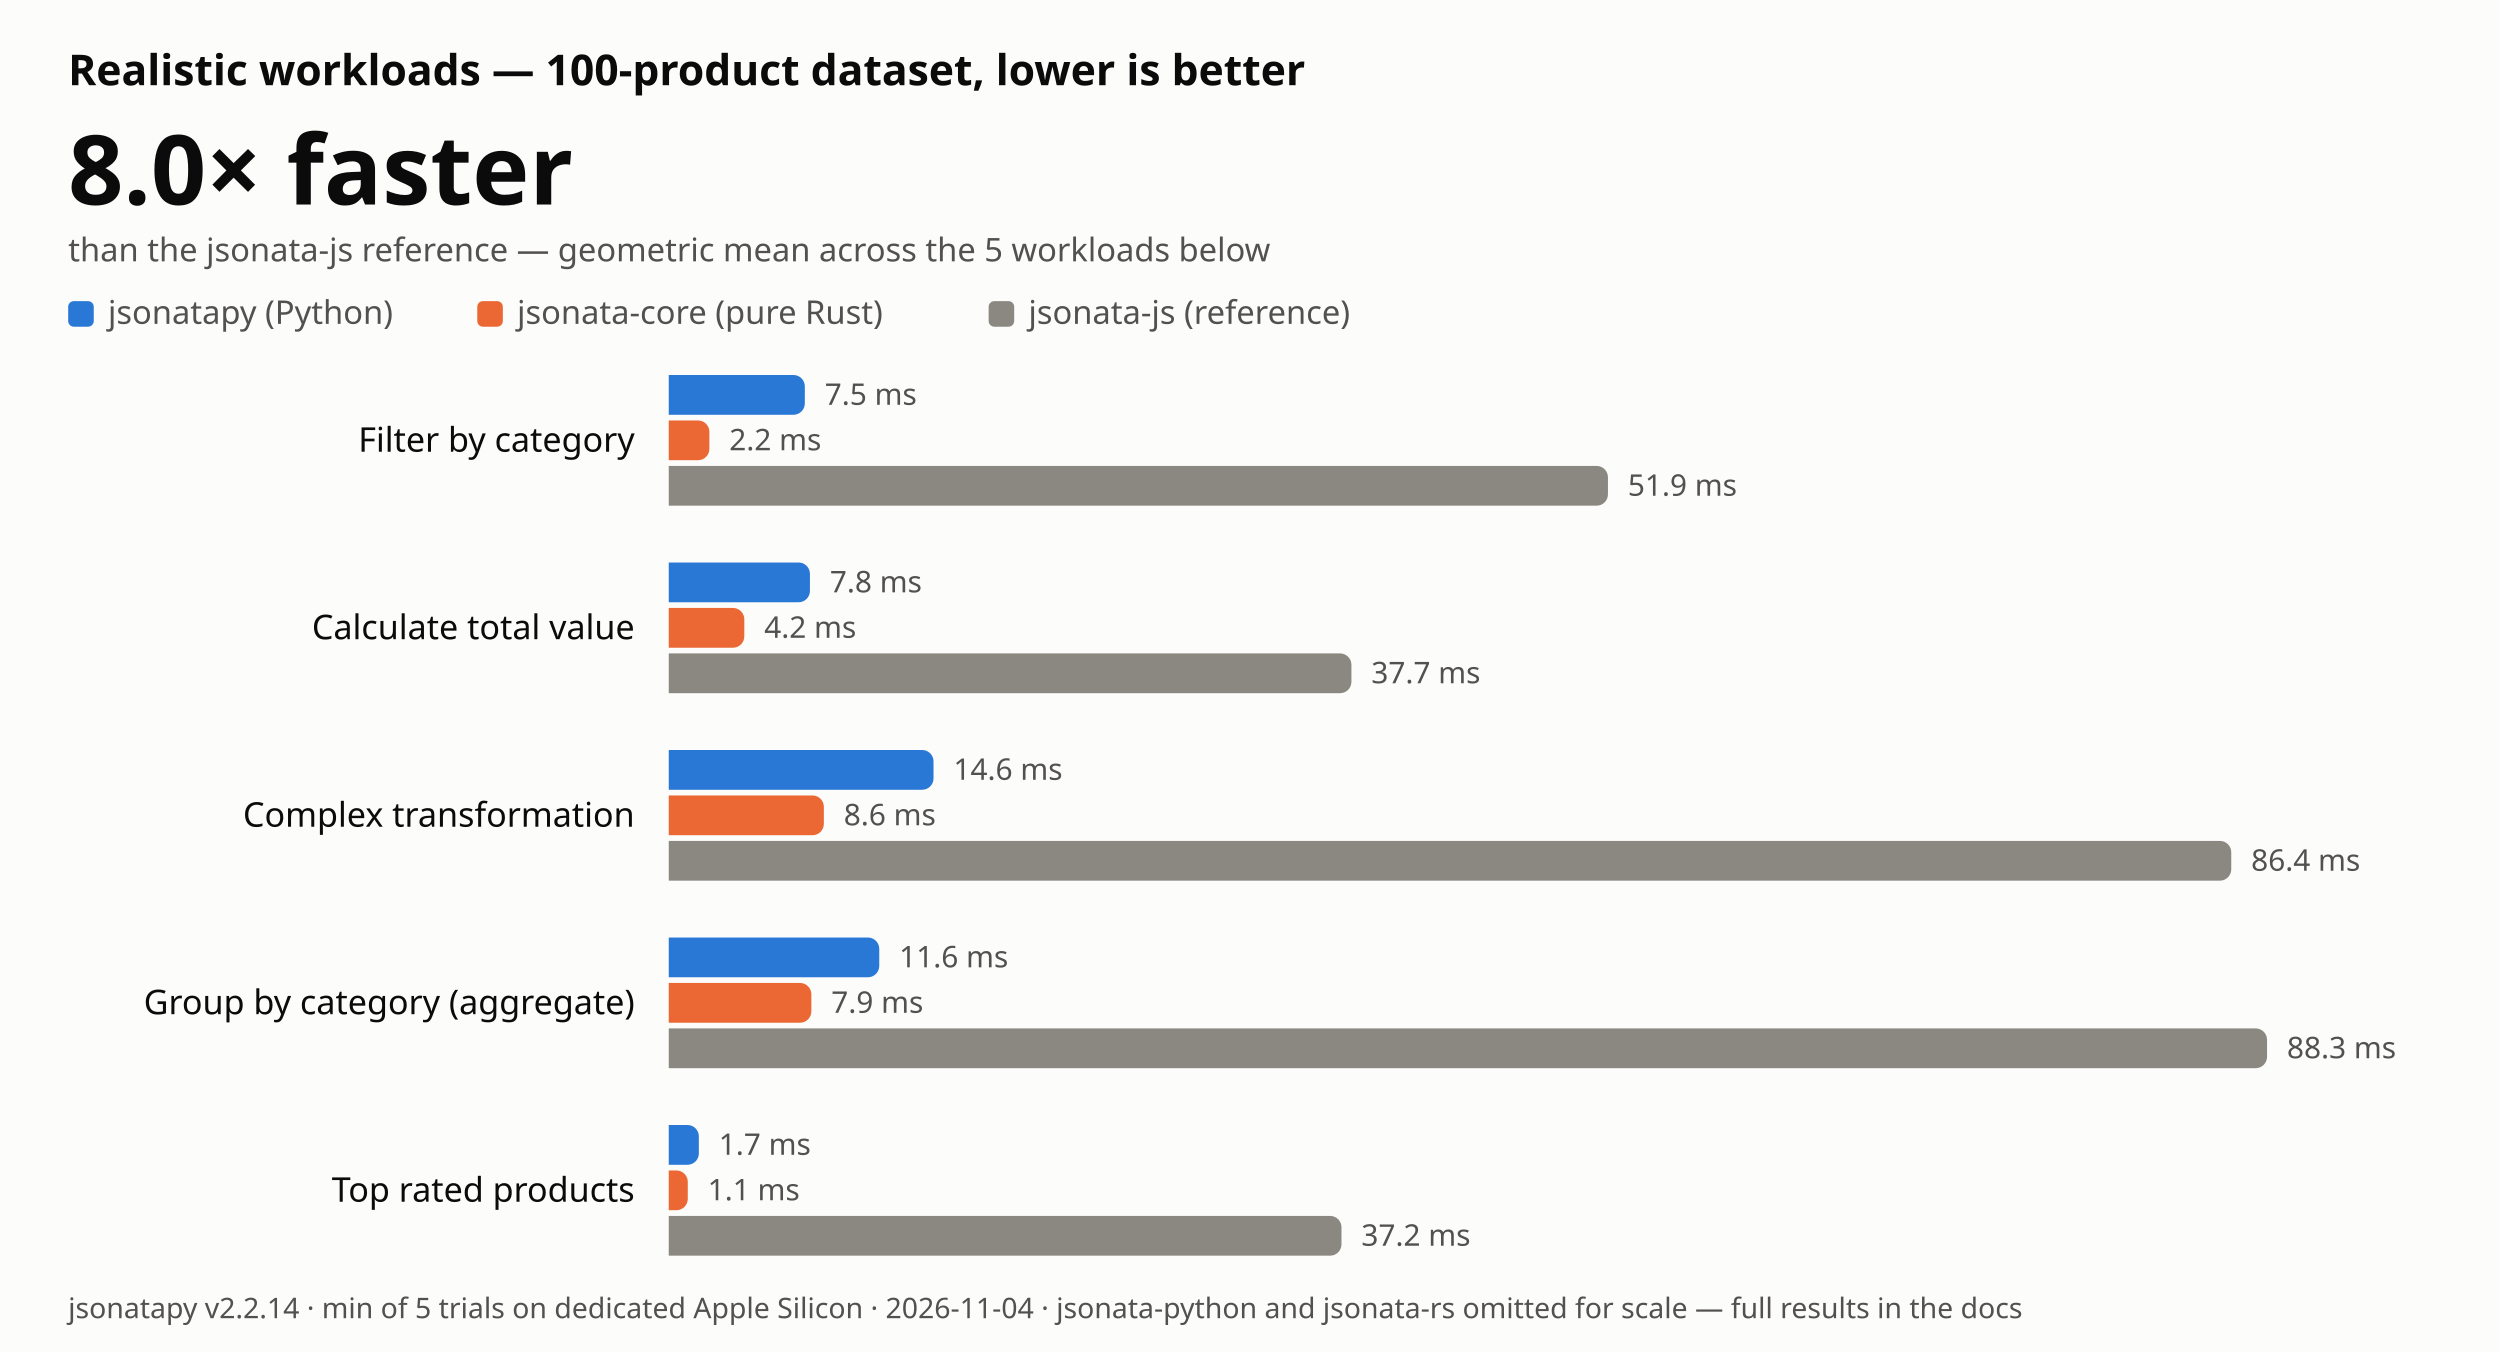
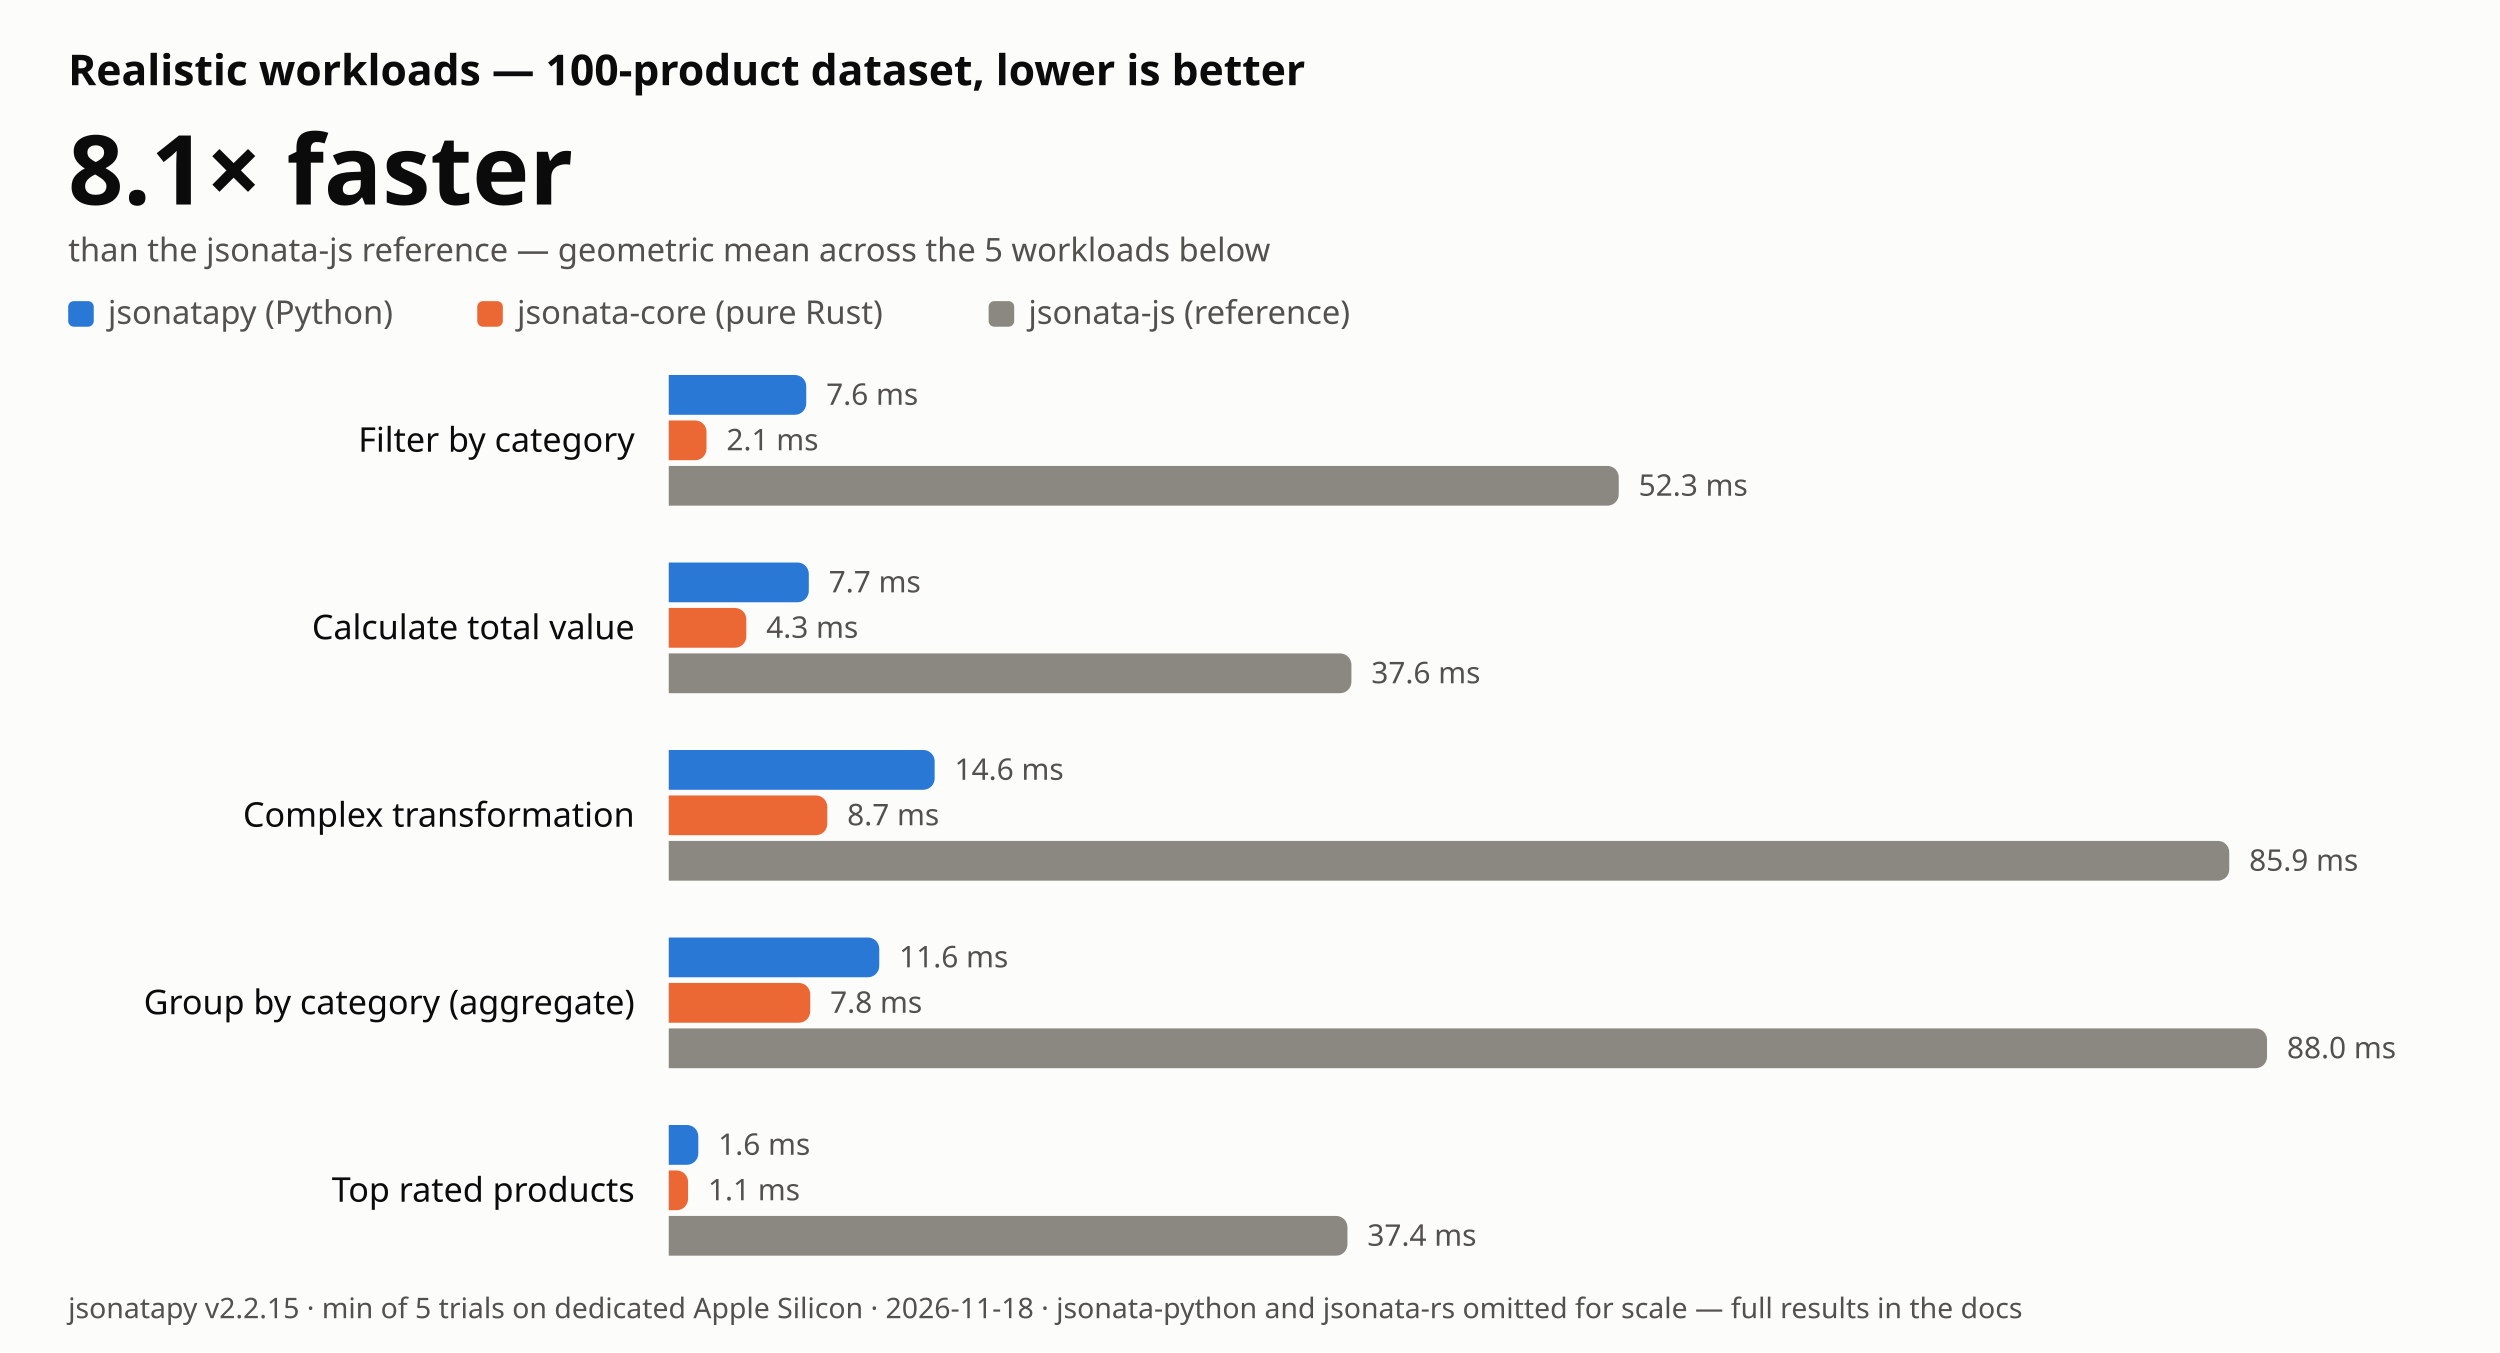
- <svg xmlns="http://www.w3.org/2000/svg" width="880" height="476" viewBox="0 0 880 476" font-family="-apple-system, BlinkMacSystemFont, 'Segoe UI', 'Noto Sans', Helvetica, Arial, sans-serif" role="img" aria-label="JSONata realistic-workload benchmark: jsonatapy is 8.0 times faster than jsonata-js on average, lower is better">
+ <svg xmlns="http://www.w3.org/2000/svg" width="880" height="476" viewBox="0 0 880 476" font-family="-apple-system, BlinkMacSystemFont, 'Segoe UI', 'Noto Sans', Helvetica, Arial, sans-serif" role="img" aria-label="JSONata realistic-workload benchmark: jsonatapy is 8.1 times faster than jsonata-js on average, lower is better">
  <rect width="880" height="476" fill="#fcfcfb" />
  <text x="24" y="30" font-size="15" font-weight="600" fill="#0b0b0b">Realistic workloads — 100-product dataset, lower is better</text>
-   <text x="24" y="72" font-size="34" font-weight="700" fill="#0b0b0b">8.0× faster</text>
+   <text x="24" y="72" font-size="34" font-weight="700" fill="#0b0b0b">8.1× faster</text>
  <text x="24" y="92" font-size="11.5" fill="#52514e">than the jsonata-js reference — geometric mean across the 5 workloads below</text>
  <rect x="24" y="106" width="9" height="9" rx="2" fill="#2a78d6" />
  <text x="38" y="114" font-size="11.5" fill="#52514e">jsonatapy (Python)</text>
  <rect x="168.0" y="106" width="9" height="9" rx="2" fill="#eb6834" />
  <text x="182.0" y="114" font-size="11.5" fill="#52514e">jsonata-core (pure Rust)</text>
  <rect x="348.0" y="106" width="9" height="9" rx="2" fill="#8a8880" />
  <text x="362.0" y="114" font-size="11.5" fill="#52514e">jsonata-js (reference)</text>
  <text x="223.4" y="159.0" font-size="12" text-anchor="end" fill="#0b0b0b">Filter by category</text>
-   <path d="M235.4 132 H279.3 a4.0 4.0 0 0 1 4.0 4.0 V142.0 a4.0 4.0 0 0 1 -4.0 4.0 H235.4 Z" fill="#2a78d6" />
-   <text x="290.3" y="142.5" font-size="10.5" fill="#52514e">7.5 ms</text>
-   <path d="M235.4 148 H245.7 a4.0 4.0 0 0 1 4.0 4.0 V158.0 a4.0 4.0 0 0 1 -4.0 4.0 H235.4 Z" fill="#eb6834" />
-   <text x="256.7" y="158.5" font-size="10.5" fill="#52514e">2.2 ms</text>
-   <path d="M235.4 164 H562.0 a4.0 4.0 0 0 1 4.0 4.0 V174.0 a4.0 4.0 0 0 1 -4.0 4.0 H235.4 Z" fill="#8a8880" />
-   <text x="573.0" y="174.5" font-size="10.5" fill="#52514e">51.9 ms</text>
+   <path d="M235.4 132 H279.8 a4.0 4.0 0 0 1 4.0 4.0 V142.0 a4.0 4.0 0 0 1 -4.0 4.0 H235.4 Z" fill="#2a78d6" />
+   <text x="290.8" y="142.5" font-size="10.5" fill="#52514e">7.6 ms</text>
+   <path d="M235.4 148 H244.7 a4.0 4.0 0 0 1 4.0 4.0 V158.0 a4.0 4.0 0 0 1 -4.0 4.0 H235.4 Z" fill="#eb6834" />
+   <text x="255.7" y="158.5" font-size="10.5" fill="#52514e">2.1 ms</text>
+   <path d="M235.4 164 H565.8 a4.0 4.0 0 0 1 4.0 4.0 V174.0 a4.0 4.0 0 0 1 -4.0 4.0 H235.4 Z" fill="#8a8880" />
+   <text x="576.8" y="174.5" font-size="10.5" fill="#52514e">52.3 ms</text>
  <text x="223.4" y="225.0" font-size="12" text-anchor="end" fill="#0b0b0b">Calculate total value</text>
-   <path d="M235.4 198 H281.1 a4.0 4.0 0 0 1 4.0 4.0 V208.0 a4.0 4.0 0 0 1 -4.0 4.0 H235.4 Z" fill="#2a78d6" />
-   <text x="292.1" y="208.5" font-size="10.5" fill="#52514e">7.8 ms</text>
-   <path d="M235.4 214 H258.0 a4.0 4.0 0 0 1 4.0 4.0 V224.0 a4.0 4.0 0 0 1 -4.0 4.0 H235.4 Z" fill="#eb6834" />
-   <text x="269.0" y="224.5" font-size="10.5" fill="#52514e">4.2 ms</text>
+   <path d="M235.4 198 H280.7 a4.0 4.0 0 0 1 4.0 4.0 V208.0 a4.0 4.0 0 0 1 -4.0 4.0 H235.4 Z" fill="#2a78d6" />
+   <text x="291.7" y="208.5" font-size="10.5" fill="#52514e">7.7 ms</text>
+   <path d="M235.4 214 H258.7 a4.0 4.0 0 0 1 4.0 4.0 V224.0 a4.0 4.0 0 0 1 -4.0 4.0 H235.4 Z" fill="#eb6834" />
+   <text x="269.7" y="224.5" font-size="10.5" fill="#52514e">4.3 ms</text>
  <path d="M235.4 230 H471.7 a4.0 4.0 0 0 1 4.0 4.0 V240.0 a4.0 4.0 0 0 1 -4.0 4.0 H235.4 Z" fill="#8a8880" />
-   <text x="482.7" y="240.5" font-size="10.5" fill="#52514e">37.7 ms</text>
+   <text x="482.7" y="240.5" font-size="10.5" fill="#52514e">37.6 ms</text>
  <text x="223.4" y="291.0" font-size="12" text-anchor="end" fill="#0b0b0b">Complex transformation</text>
-   <path d="M235.4 264 H324.6 a4.0 4.0 0 0 1 4.0 4.0 V274.0 a4.0 4.0 0 0 1 -4.0 4.0 H235.4 Z" fill="#2a78d6" />
-   <text x="335.6" y="274.5" font-size="10.5" fill="#52514e">14.6 ms</text>
-   <path d="M235.4 280 H286.0 a4.0 4.0 0 0 1 4.0 4.0 V290.0 a4.0 4.0 0 0 1 -4.0 4.0 H235.4 Z" fill="#eb6834" />
-   <text x="297.0" y="290.5" font-size="10.5" fill="#52514e">8.6 ms</text>
-   <path d="M235.4 296 H781.4 a4.0 4.0 0 0 1 4.0 4.0 V306.0 a4.0 4.0 0 0 1 -4.0 4.0 H235.4 Z" fill="#8a8880" />
-   <text x="792.4" y="306.5" font-size="10.5" fill="#52514e">86.4 ms</text>
+   <path d="M235.4 264 H325.0 a4.0 4.0 0 0 1 4.0 4.0 V274.0 a4.0 4.0 0 0 1 -4.0 4.0 H235.4 Z" fill="#2a78d6" />
+   <text x="336.0" y="274.5" font-size="10.5" fill="#52514e">14.6 ms</text>
+   <path d="M235.4 280 H287.2 a4.0 4.0 0 0 1 4.0 4.0 V290.0 a4.0 4.0 0 0 1 -4.0 4.0 H235.4 Z" fill="#eb6834" />
+   <text x="298.2" y="290.5" font-size="10.5" fill="#52514e">8.7 ms</text>
+   <path d="M235.4 296 H780.7 a4.0 4.0 0 0 1 4.0 4.0 V306.0 a4.0 4.0 0 0 1 -4.0 4.0 H235.4 Z" fill="#8a8880" />
+   <text x="791.7" y="306.5" font-size="10.5" fill="#52514e">85.9 ms</text>
  <text x="223.4" y="357.0" font-size="12" text-anchor="end" fill="#0b0b0b">Group by category (aggregate)</text>
  <path d="M235.4 330 H305.5 a4.0 4.0 0 0 1 4.0 4.0 V340.0 a4.0 4.0 0 0 1 -4.0 4.0 H235.4 Z" fill="#2a78d6" />
  <text x="316.5" y="340.5" font-size="10.5" fill="#52514e">11.6 ms</text>
-   <path d="M235.4 346 H281.6 a4.0 4.0 0 0 1 4.0 4.0 V356.0 a4.0 4.0 0 0 1 -4.0 4.0 H235.4 Z" fill="#eb6834" />
-   <text x="292.6" y="356.5" font-size="10.5" fill="#52514e">7.9 ms</text>
+   <path d="M235.4 346 H281.2 a4.0 4.0 0 0 1 4.0 4.0 V356.0 a4.0 4.0 0 0 1 -4.0 4.0 H235.4 Z" fill="#eb6834" />
+   <text x="292.2" y="356.5" font-size="10.5" fill="#52514e">7.8 ms</text>
  <path d="M235.4 362 H794.0 a4.0 4.0 0 0 1 4.0 4.0 V372.0 a4.0 4.0 0 0 1 -4.0 4.0 H235.4 Z" fill="#8a8880" />
-   <text x="805.0" y="372.5" font-size="10.5" fill="#52514e">88.3 ms</text>
+   <text x="805.0" y="372.5" font-size="10.5" fill="#52514e">88.0 ms</text>
  <text x="223.4" y="423.0" font-size="12" text-anchor="end" fill="#0b0b0b">Top rated products</text>
-   <path d="M235.4 396 H242.0 a4.0 4.0 0 0 1 4.0 4.0 V406.0 a4.0 4.0 0 0 1 -4.0 4.0 H235.4 Z" fill="#2a78d6" />
-   <text x="253.0" y="406.5" font-size="10.5" fill="#52514e">1.7 ms</text>
-   <path d="M235.4 412 H238.1 a4.0 4.0 0 0 1 4.0 4.0 V422.0 a4.0 4.0 0 0 1 -4.0 4.0 H235.4 Z" fill="#eb6834" />
-   <text x="249.1" y="422.5" font-size="10.5" fill="#52514e">1.1 ms</text>
-   <path d="M235.4 428 H468.2 a4.0 4.0 0 0 1 4.0 4.0 V438.0 a4.0 4.0 0 0 1 -4.0 4.0 H235.4 Z" fill="#8a8880" />
-   <text x="479.2" y="438.5" font-size="10.5" fill="#52514e">37.2 ms</text>
-   <text x="24" y="464" font-size="10" fill="#52514e">jsonatapy v2.2.14 · min of 5 trials on dedicated Apple Silicon · 2026-11-04 · jsonata-python and jsonata-rs omitted for scale — full results in the docs</text>
+   <path d="M235.4 396 H241.8 a4.0 4.0 0 0 1 4.0 4.0 V406.0 a4.0 4.0 0 0 1 -4.0 4.0 H235.4 Z" fill="#2a78d6" />
+   <text x="252.8" y="406.5" font-size="10.5" fill="#52514e">1.6 ms</text>
+   <path d="M235.4 412 H238.2 a4.0 4.0 0 0 1 4.0 4.0 V422.0 a4.0 4.0 0 0 1 -4.0 4.0 H235.4 Z" fill="#eb6834" />
+   <text x="249.2" y="422.5" font-size="10.5" fill="#52514e">1.1 ms</text>
+   <path d="M235.4 428 H470.3 a4.0 4.0 0 0 1 4.0 4.0 V438.0 a4.0 4.0 0 0 1 -4.0 4.0 H235.4 Z" fill="#8a8880" />
+   <text x="481.3" y="438.5" font-size="10.5" fill="#52514e">37.4 ms</text>
+   <text x="24" y="464" font-size="10" fill="#52514e">jsonatapy v2.2.15 · min of 5 trials on dedicated Apple Silicon · 2026-11-18 · jsonata-python and jsonata-rs omitted for scale — full results in the docs</text>
</svg>
